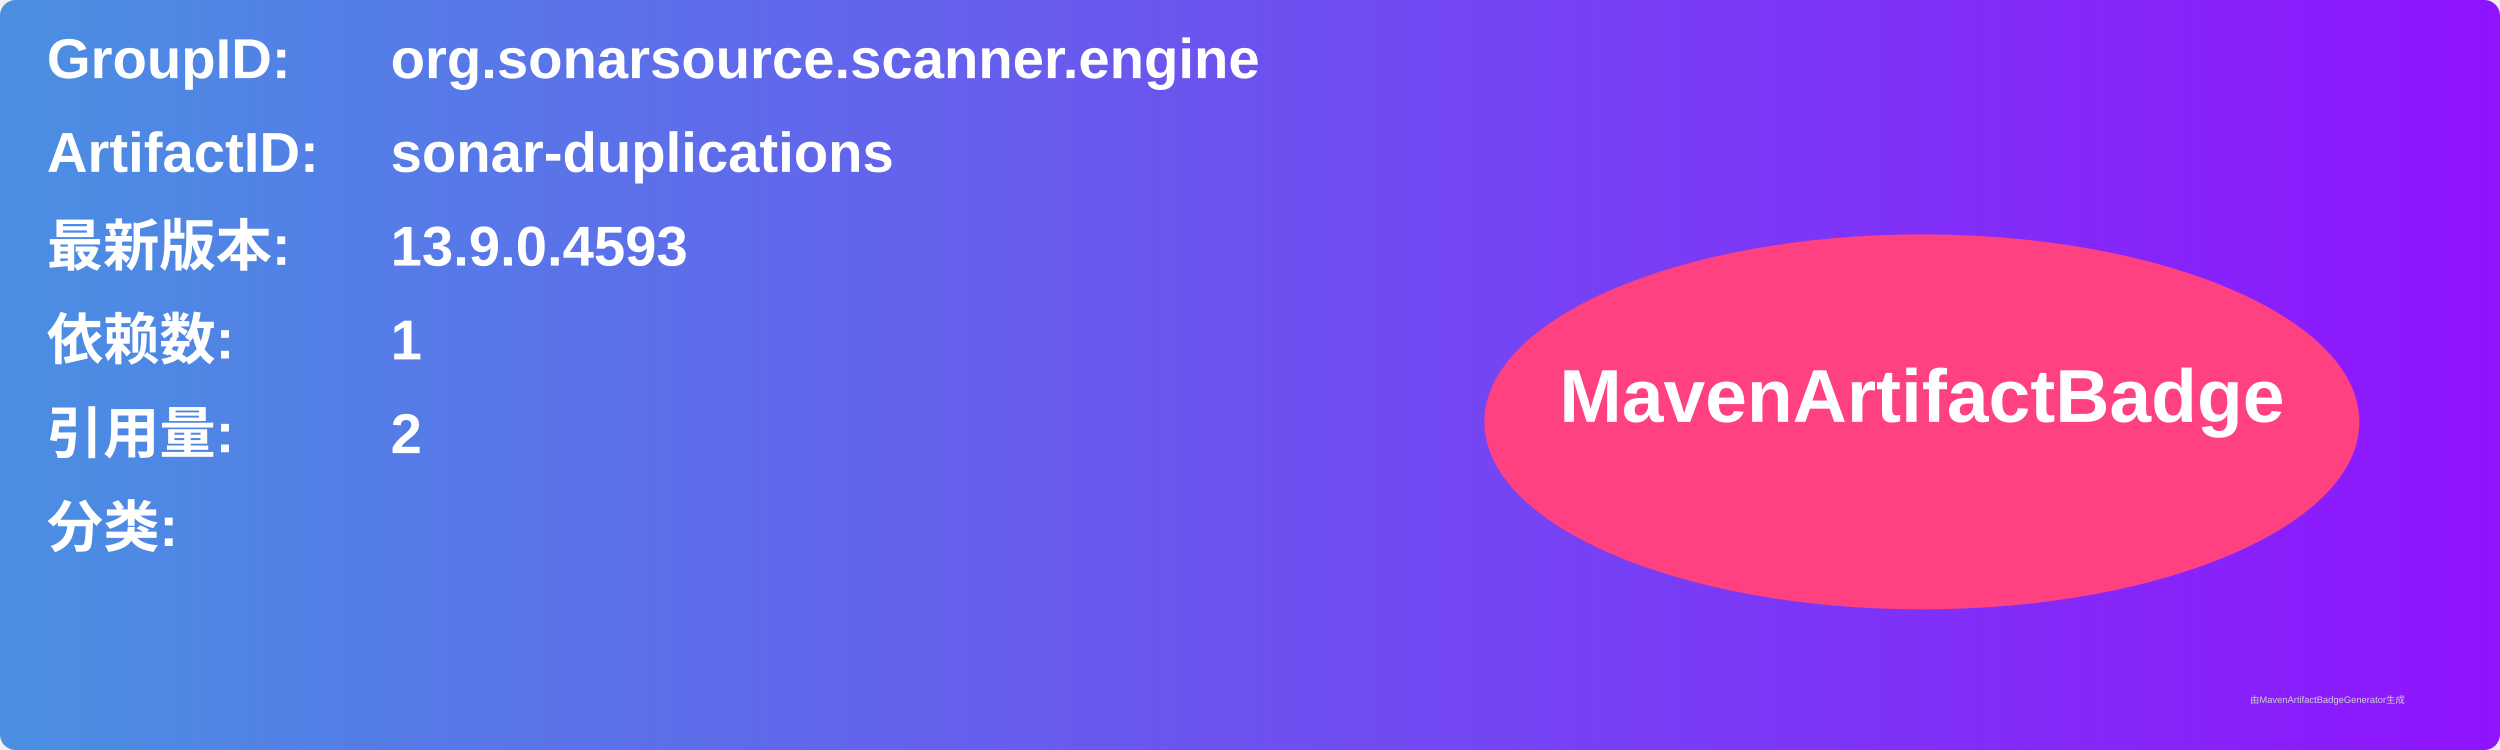
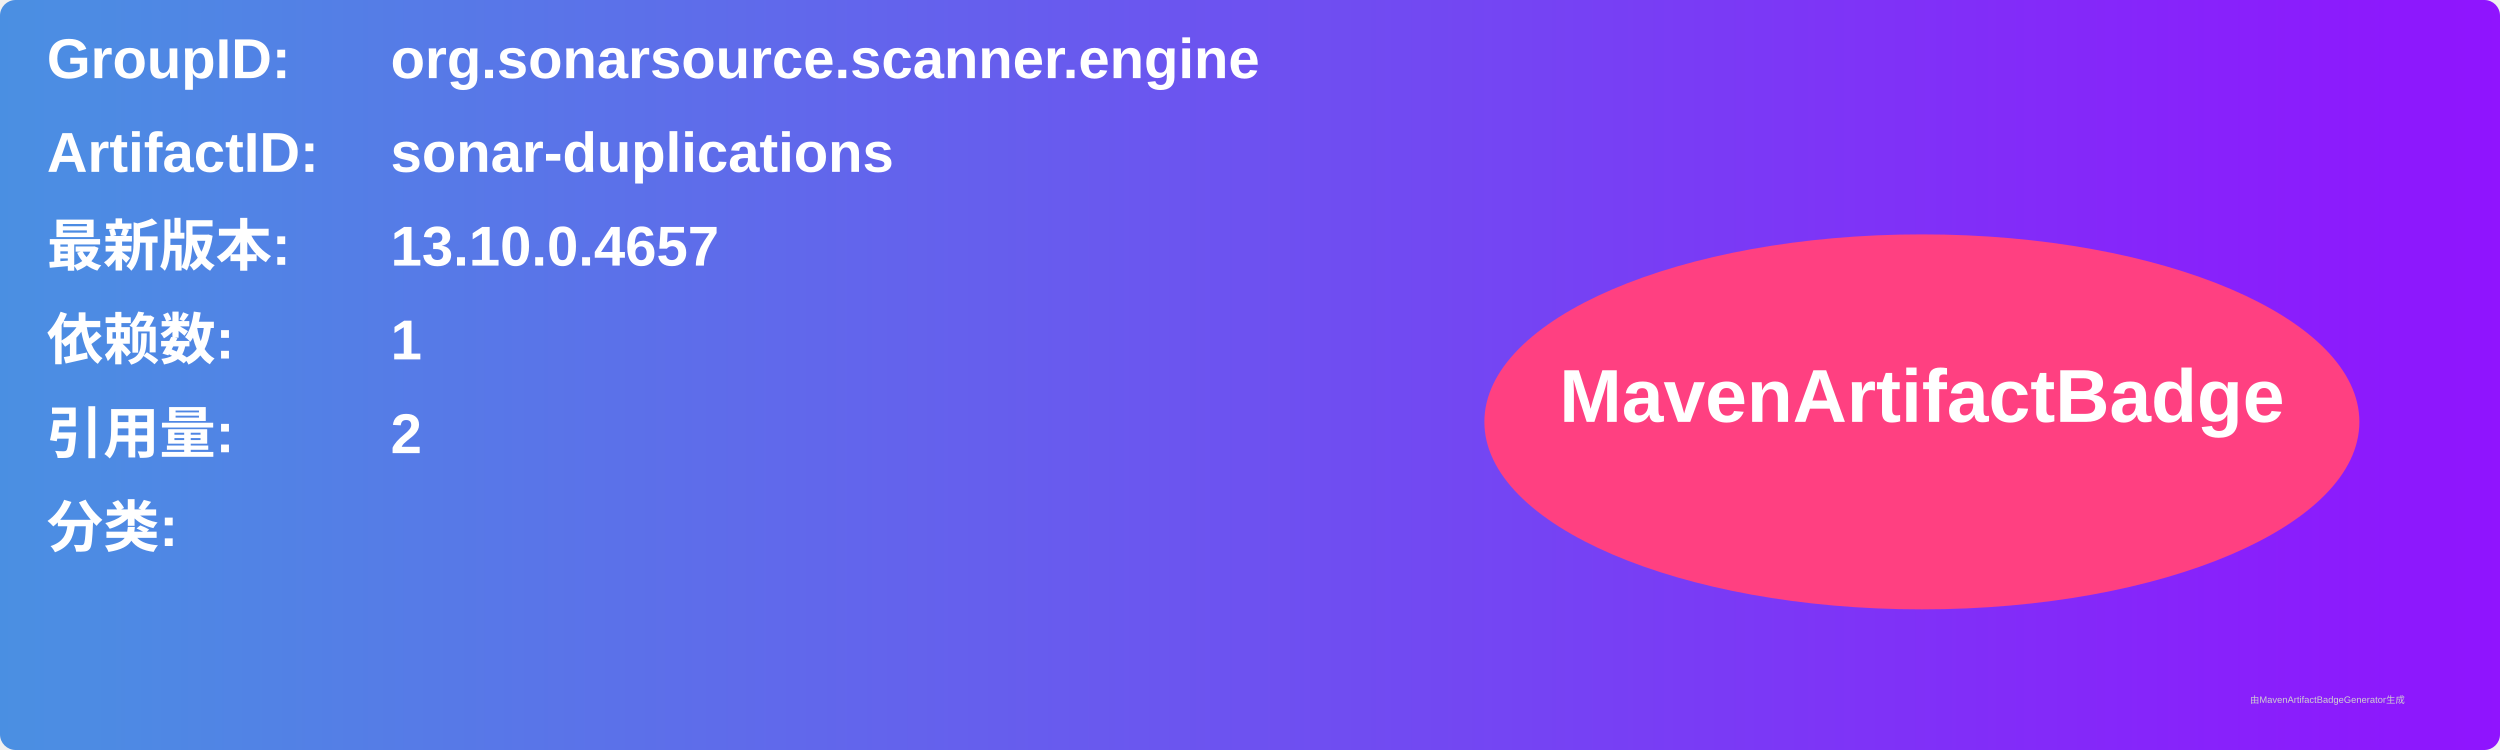
<svg xmlns="http://www.w3.org/2000/svg" width="800" height="240" viewBox="0 0 800 240">
  <linearGradient id="grad" x1="0%" y1="0%" x2="100%" y2="0%">
    <stop offset="0%" stop-color="#4a90e2" />
    <stop offset="100%" stop-color="#9013fe" />
  </linearGradient>
  <rect width="100%" height="100%" rx="5" ry="5" fill="url(#grad)" />
  <g transform="translate(15, 15)">
    <text x="0" y="10" font-family="Arial" font-size="18" fill="white" font-weight="bold" width="260">GroupID:</text>
    <text x="110" y="10" font-family="Arial" font-size="18" fill="white" font-weight="bold" width="460">org.sonarsource.scanner.engine</text>
    <text x="0" y="40" font-family="Arial" font-size="18" fill="white" font-weight="bold" width="260">ArtifactID:</text>
    <text x="110" y="40" font-family="Arial" font-size="18" fill="white" font-weight="bold" width="460">sonar-duplications</text>
    <text x="0" y="70" font-family="Arial" font-size="18" fill="white" font-weight="bold">最新版本:</text>
    <text x="110" y="70" font-family="Arial" font-size="18" fill="white" font-weight="bold">
-       <tspan font-weight="bold">13.9.0.4593</tspan>
+       <tspan font-weight="bold">13.10.0.4657</tspan>
    </text>
    <text x="0" y="100" font-family="Arial" font-size="18" fill="white" font-weight="bold">依赖数: </text>
    <text x="110" y="100" font-family="Arial" font-size="18" fill="white">
      <tspan font-weight="bold">1</tspan>
    </text>
    <text x="0" y="130" font-family="Arial" font-size="18" fill="white" font-weight="bold">引用量: </text>
    <text x="110" y="130" font-family="Arial" font-size="18" fill="white">
      <tspan font-weight="bold">2</tspan>
    </text>
    <text x="0" y="160" font-family="Arial" font-size="18" fill="white" font-weight="bold">分类:</text>
    <text x="10" y="190" font-family="Arial" font-size="10" fill="white">
      <tspan font-weight="bold" />
    </text>
    <ellipse cx="600" cy="120" rx="140" ry="60" fill="#ff4081" />
    <text x="600" y="120" text-anchor="middle" font-family="Arial" font-size="24" fill="white" font-weight="bold">MavenArtifactBadge</text>
  </g>
  <text x="720" y="225" font-family="Arial" font-size="3" fill="#d0d0d0">由MavenArtifactBadgeGenerator生成</text>
</svg>
